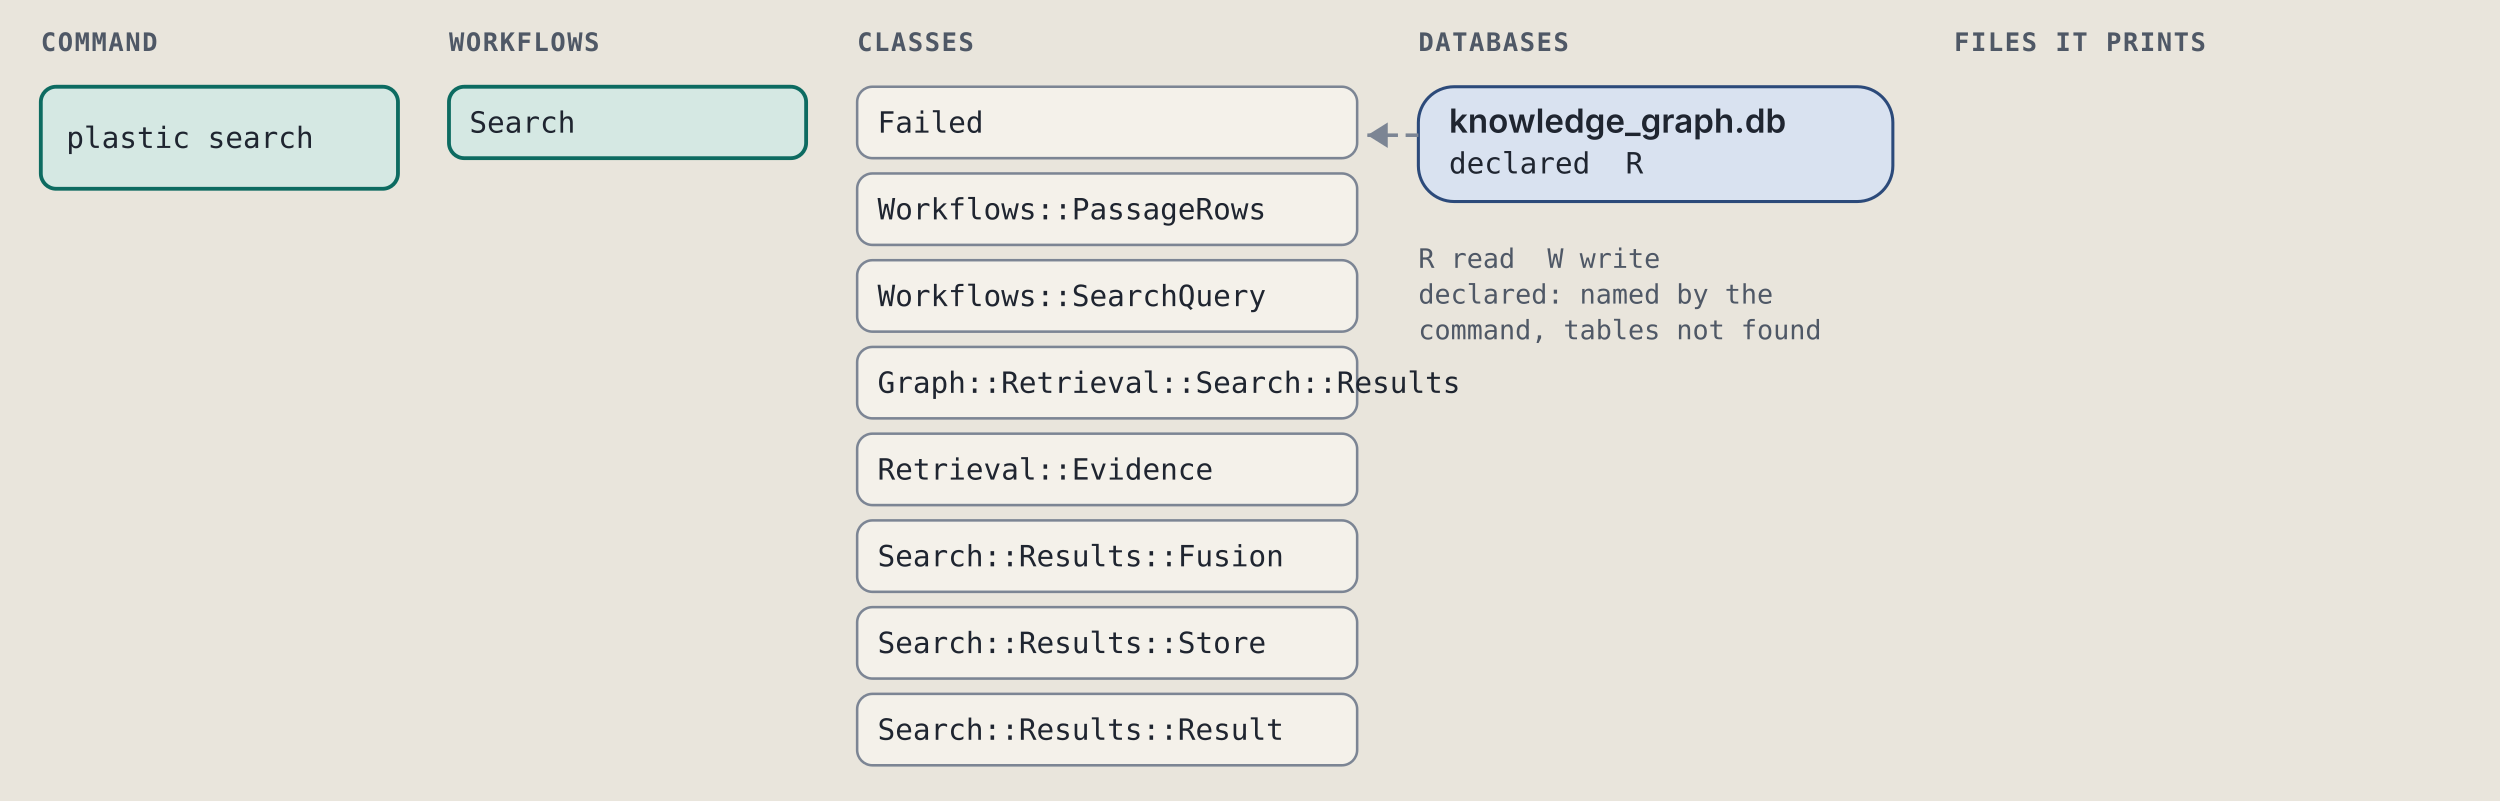
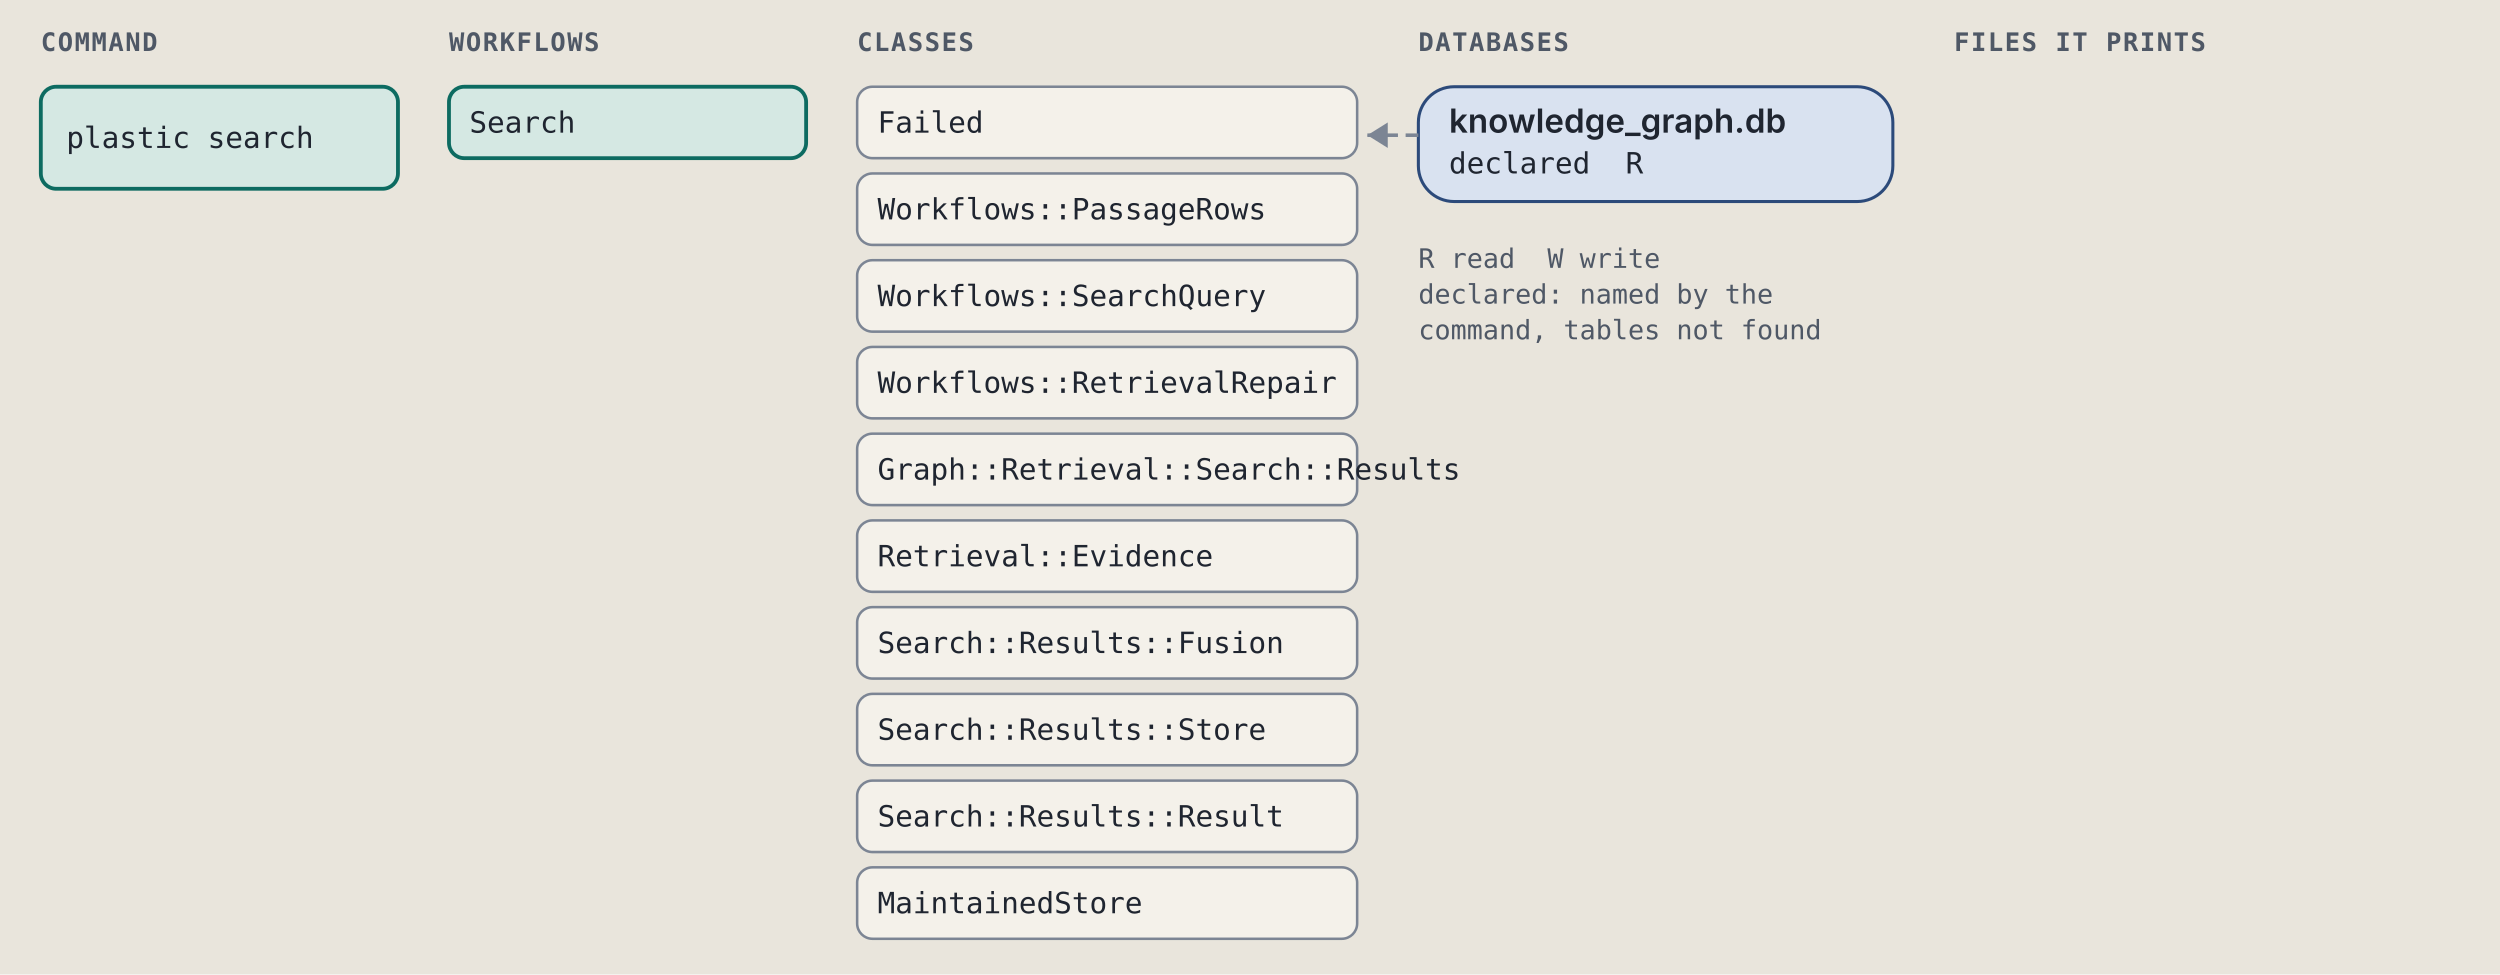
- <svg xmlns="http://www.w3.org/2000/svg" viewBox="0 0 980 314" width="980" height="314" role="img" xml:space="preserve">
+ <svg xmlns="http://www.w3.org/2000/svg" viewBox="0 0 980 382" width="980" height="382" role="img" xml:space="preserve">
  <style>.ground { fill: #e9e5dc; }
.card { fill: #f4f1ea; stroke: #7c8594; stroke-width: 1; }
.lane-code { fill: #d5e8e3; stroke: #0d6b61; stroke-width: 1.5; }
.lane-agent { fill: #f1e2c7; stroke: #9a5508; stroke-width: 1.5; }
.stop-refusal { fill: #e4dcf5; stroke: #5b35b0; stroke-width: 1.2; }
.stop-failure { fill: #f4d9d4; stroke: #a8261b; stroke-width: 1.2; }
.end { fill: #d9e2f0; stroke: #2c4a7a; stroke-width: 1.2; }
.wire { fill: none; stroke: #7c8594; stroke-width: 1.4; }
.wire-read { fill: none; stroke: #7c8594; stroke-width: 1.4; stroke-dasharray: 5 3; }
.wire-refusal { fill: none; stroke: #5b35b0; stroke-width: 1.2; stroke-dasharray: 4 3; }
.wire-failure { fill: none; stroke: #a8261b; stroke-width: 1.2; stroke-dasharray: 4 3; }
.head { fill: #7c8594; }
.t { fill: #1f2530; font: 12px "IBM Plex Sans", system-ui, -apple-system, "Segoe UI", sans-serif; }
.tb { fill: #1f2530; font: 600 13px "IBM Plex Sans", system-ui, -apple-system, "Segoe UI", sans-serif; }
.tm { fill: #1f2530; font: 11.5px "IBM Plex Mono", ui-monospace, Menlo, Consolas, monospace; }
.tag { font: 600 10px "IBM Plex Mono", ui-monospace, Menlo, Consolas, monospace; letter-spacing: .06em; }
.tag-code { fill: #0d6b61; } .tag-agent { fill: #9a5508; } .tag-refusal { fill: #5b35b0; }
.tag-failure { fill: #a8261b; } .tag-end { fill: #2c4a7a; } .tag-muted { fill: #4f5866; }
.tm.tag-muted { font-size: 10.5px; }
.db { fill: #d9e2f0; stroke: #2c4a7a; stroke-width: 1.2; }
.codebox { fill: #f4f1ea; stroke: #7c8594; stroke-width: 1; }
.cx { fill: #1f2530; font: 12px "IBM Plex Mono", ui-monospace, Menlo, Consolas, monospace; white-space: pre; }
.cx-n { fill: #4f5866; font: 11px "IBM Plex Mono", ui-monospace, Menlo, Consolas, monospace; }
.cx-k { fill: #5b35b0; } .cx-s { fill: #9a5508; } .cx-y { fill: #0d6b61; }
.cx-w { fill: #2c4a7a; font-weight: 600; } .cx-t { fill: #a8261b; } .cx-c { fill: #4f5866; font-style: italic; }
.badge { fill: #2c4a7a; } .badge-t { fill: #e9e5dc; font: 600 11px "IBM Plex Mono", ui-monospace, Menlo, Consolas, monospace; }
.bracket { fill: none; stroke: #2c4a7a; stroke-width: 1.4; }
.term { fill: #16191e; stroke: #7c8594; stroke-width: 1; }
.term-t { fill: #e6e2d8; font: 12px "IBM Plex Mono", ui-monospace, Menlo, Consolas, monospace; }
.term-p { fill: #8fd18f; font: 12px "IBM Plex Mono", ui-monospace, Menlo, Consolas, monospace; }
.term-m { fill: #a3abb6; font: 12px "IBM Plex Mono", ui-monospace, Menlo, Consolas, monospace; }
.big { font: 700 36px "IBM Plex Mono", ui-monospace, Menlo, Consolas, monospace; }

@media (prefers-color-scheme: dark) {
.ground { fill: #171a1f; }
.card { fill: #20242b; stroke: #8a93a2; stroke-width: 1; }
.lane-code { fill: #173a36; stroke: #5cc4b4; stroke-width: 1.5; }
.lane-agent { fill: #3d2e17; stroke: #e5a95a; stroke-width: 1.5; }
.stop-refusal { fill: #2d2445; stroke: #b59cf2; stroke-width: 1.2; }
.stop-failure { fill: #45211e; stroke: #f2958a; stroke-width: 1.2; }
.end { fill: #1f2c42; stroke: #97b6e8; stroke-width: 1.2; }
.wire { fill: none; stroke: #8a93a2; stroke-width: 1.4; }
.wire-read { fill: none; stroke: #8a93a2; stroke-width: 1.4; stroke-dasharray: 5 3; }
.wire-refusal { fill: none; stroke: #b59cf2; stroke-width: 1.2; stroke-dasharray: 4 3; }
.wire-failure { fill: none; stroke: #f2958a; stroke-width: 1.2; stroke-dasharray: 4 3; }
.head { fill: #8a93a2; }
.t { fill: #e8e4da; font: 12px "IBM Plex Sans", system-ui, -apple-system, "Segoe UI", sans-serif; }
.tb { fill: #e8e4da; font: 600 13px "IBM Plex Sans", system-ui, -apple-system, "Segoe UI", sans-serif; }
.tm { fill: #e8e4da; font: 11.5px "IBM Plex Mono", ui-monospace, Menlo, Consolas, monospace; }
.tag { font: 600 10px "IBM Plex Mono", ui-monospace, Menlo, Consolas, monospace; letter-spacing: .06em; }
.tag-code { fill: #5cc4b4; } .tag-agent { fill: #e5a95a; } .tag-refusal { fill: #b59cf2; }
.tag-failure { fill: #f2958a; } .tag-end { fill: #97b6e8; } .tag-muted { fill: #b3b9c3; }
.tm.tag-muted { font-size: 10.5px; }
.db { fill: #1f2c42; stroke: #97b6e8; stroke-width: 1.2; }
.codebox { fill: #20242b; stroke: #8a93a2; stroke-width: 1; }
.cx { fill: #e8e4da; font: 12px "IBM Plex Mono", ui-monospace, Menlo, Consolas, monospace; white-space: pre; }
.cx-n { fill: #b3b9c3; font: 11px "IBM Plex Mono", ui-monospace, Menlo, Consolas, monospace; }
.cx-k { fill: #b59cf2; } .cx-s { fill: #e5a95a; } .cx-y { fill: #5cc4b4; }
.cx-w { fill: #97b6e8; font-weight: 600; } .cx-t { fill: #f2958a; } .cx-c { fill: #b3b9c3; font-style: italic; }
.badge { fill: #97b6e8; } .badge-t { fill: #171a1f; font: 600 11px "IBM Plex Mono", ui-monospace, Menlo, Consolas, monospace; }
.bracket { fill: none; stroke: #97b6e8; stroke-width: 1.4; }
.term { fill: #16191e; stroke: #8a93a2; stroke-width: 1; }
.term-t { fill: #e6e2d8; font: 12px "IBM Plex Mono", ui-monospace, Menlo, Consolas, monospace; }
.term-p { fill: #8fd18f; font: 12px "IBM Plex Mono", ui-monospace, Menlo, Consolas, monospace; }
.term-m { fill: #a3abb6; font: 12px "IBM Plex Mono", ui-monospace, Menlo, Consolas, monospace; }
.big { font: 700 36px "IBM Plex Mono", ui-monospace, Menlo, Consolas, monospace; }
}</style>
  <rect width="100%" height="100%" class="ground" />
  <text x="16" y="20" class="tag tag-muted" text-anchor="start">COMMAND</text>
  <text x="176" y="20" class="tag tag-muted" text-anchor="start">WORKFLOWS</text>
  <text x="336" y="20" class="tag tag-muted" text-anchor="start">CLASSES</text>
  <text x="556" y="20" class="tag tag-muted" text-anchor="start">DATABASES</text>
  <text x="766" y="20" class="tag tag-muted" text-anchor="start">FILES IT PRINTS</text>
  <rect x="16" y="34" width="140" height="40" rx="6" class="lane-code" />
  <text x="26" y="58" class="tm" text-anchor="start">plastic search</text>
  <rect x="176" y="34" width="140" height="28" rx="6" class="lane-code" />
  <text x="184" y="52" class="tm" text-anchor="start">Search</text>
  <rect x="336" y="34" width="196" height="28" rx="6" class="card" />
  <text x="344" y="52" class="tm" text-anchor="start">Failed</text>
  <rect x="336" y="68" width="196" height="28" rx="6" class="card" />
  <text x="344" y="86" class="tm" text-anchor="start">Workflows::PassageRows</text>
  <rect x="336" y="102" width="196" height="28" rx="6" class="card" />
  <text x="344" y="120" class="tm" text-anchor="start">Workflows::SearchQuery</text>
  <rect x="336" y="136" width="196" height="28" rx="6" class="card" />
-   <text x="344" y="154" class="tm" text-anchor="start">Graph::Retrieval::Search::Results</text>
+   <text x="344" y="154" class="tm" text-anchor="start">Workflows::RetrievalRepair</text>
  <rect x="336" y="170" width="196" height="28" rx="6" class="card" />
-   <text x="344" y="188" class="tm" text-anchor="start">Retrieval::Evidence</text>
+   <text x="344" y="188" class="tm" text-anchor="start">Graph::Retrieval::Search::Results</text>
  <rect x="336" y="204" width="196" height="28" rx="6" class="card" />
-   <text x="344" y="222" class="tm" text-anchor="start">Search::Results::Fusion</text>
+   <text x="344" y="222" class="tm" text-anchor="start">Retrieval::Evidence</text>
  <rect x="336" y="238" width="196" height="28" rx="6" class="card" />
-   <text x="344" y="256" class="tm" text-anchor="start">Search::Results::Store</text>
+   <text x="344" y="256" class="tm" text-anchor="start">Search::Results::Fusion</text>
  <rect x="336" y="272" width="196" height="28" rx="6" class="card" />
-   <text x="344" y="290" class="tm" text-anchor="start">Search::Results::Result</text>
+   <text x="344" y="290" class="tm" text-anchor="start">Search::Results::Store</text>
+   <rect x="336" y="306" width="196" height="28" rx="6" class="card" />
+   <text x="344" y="324" class="tm" text-anchor="start">Search::Results::Result</text>
+   <rect x="336" y="340" width="196" height="28" rx="6" class="card" />
+   <text x="344" y="358" class="tm" text-anchor="start">MaintainedStore</text>
  <rect x="556" y="34" width="186" height="45" rx="14" class="db" />
  <text x="568" y="52" class="tb" text-anchor="start">knowledge_graph.db</text>
  <text x="568" y="68" class="tm" text-anchor="start">declared  R</text>
  <path d="M 556 53 L 536 53" class="wire-read" />
  <path d="M 544 48 L 536 53 L 544 58 Z" class="head" />
  <text x="556" y="105" class="tm tag-muted" text-anchor="start">R read  W write</text>
  <text x="556" y="119" class="tm tag-muted" text-anchor="start">declared: named by the</text>
  <text x="556" y="133" class="tm tag-muted" text-anchor="start">command, tables not found</text>
</svg>
